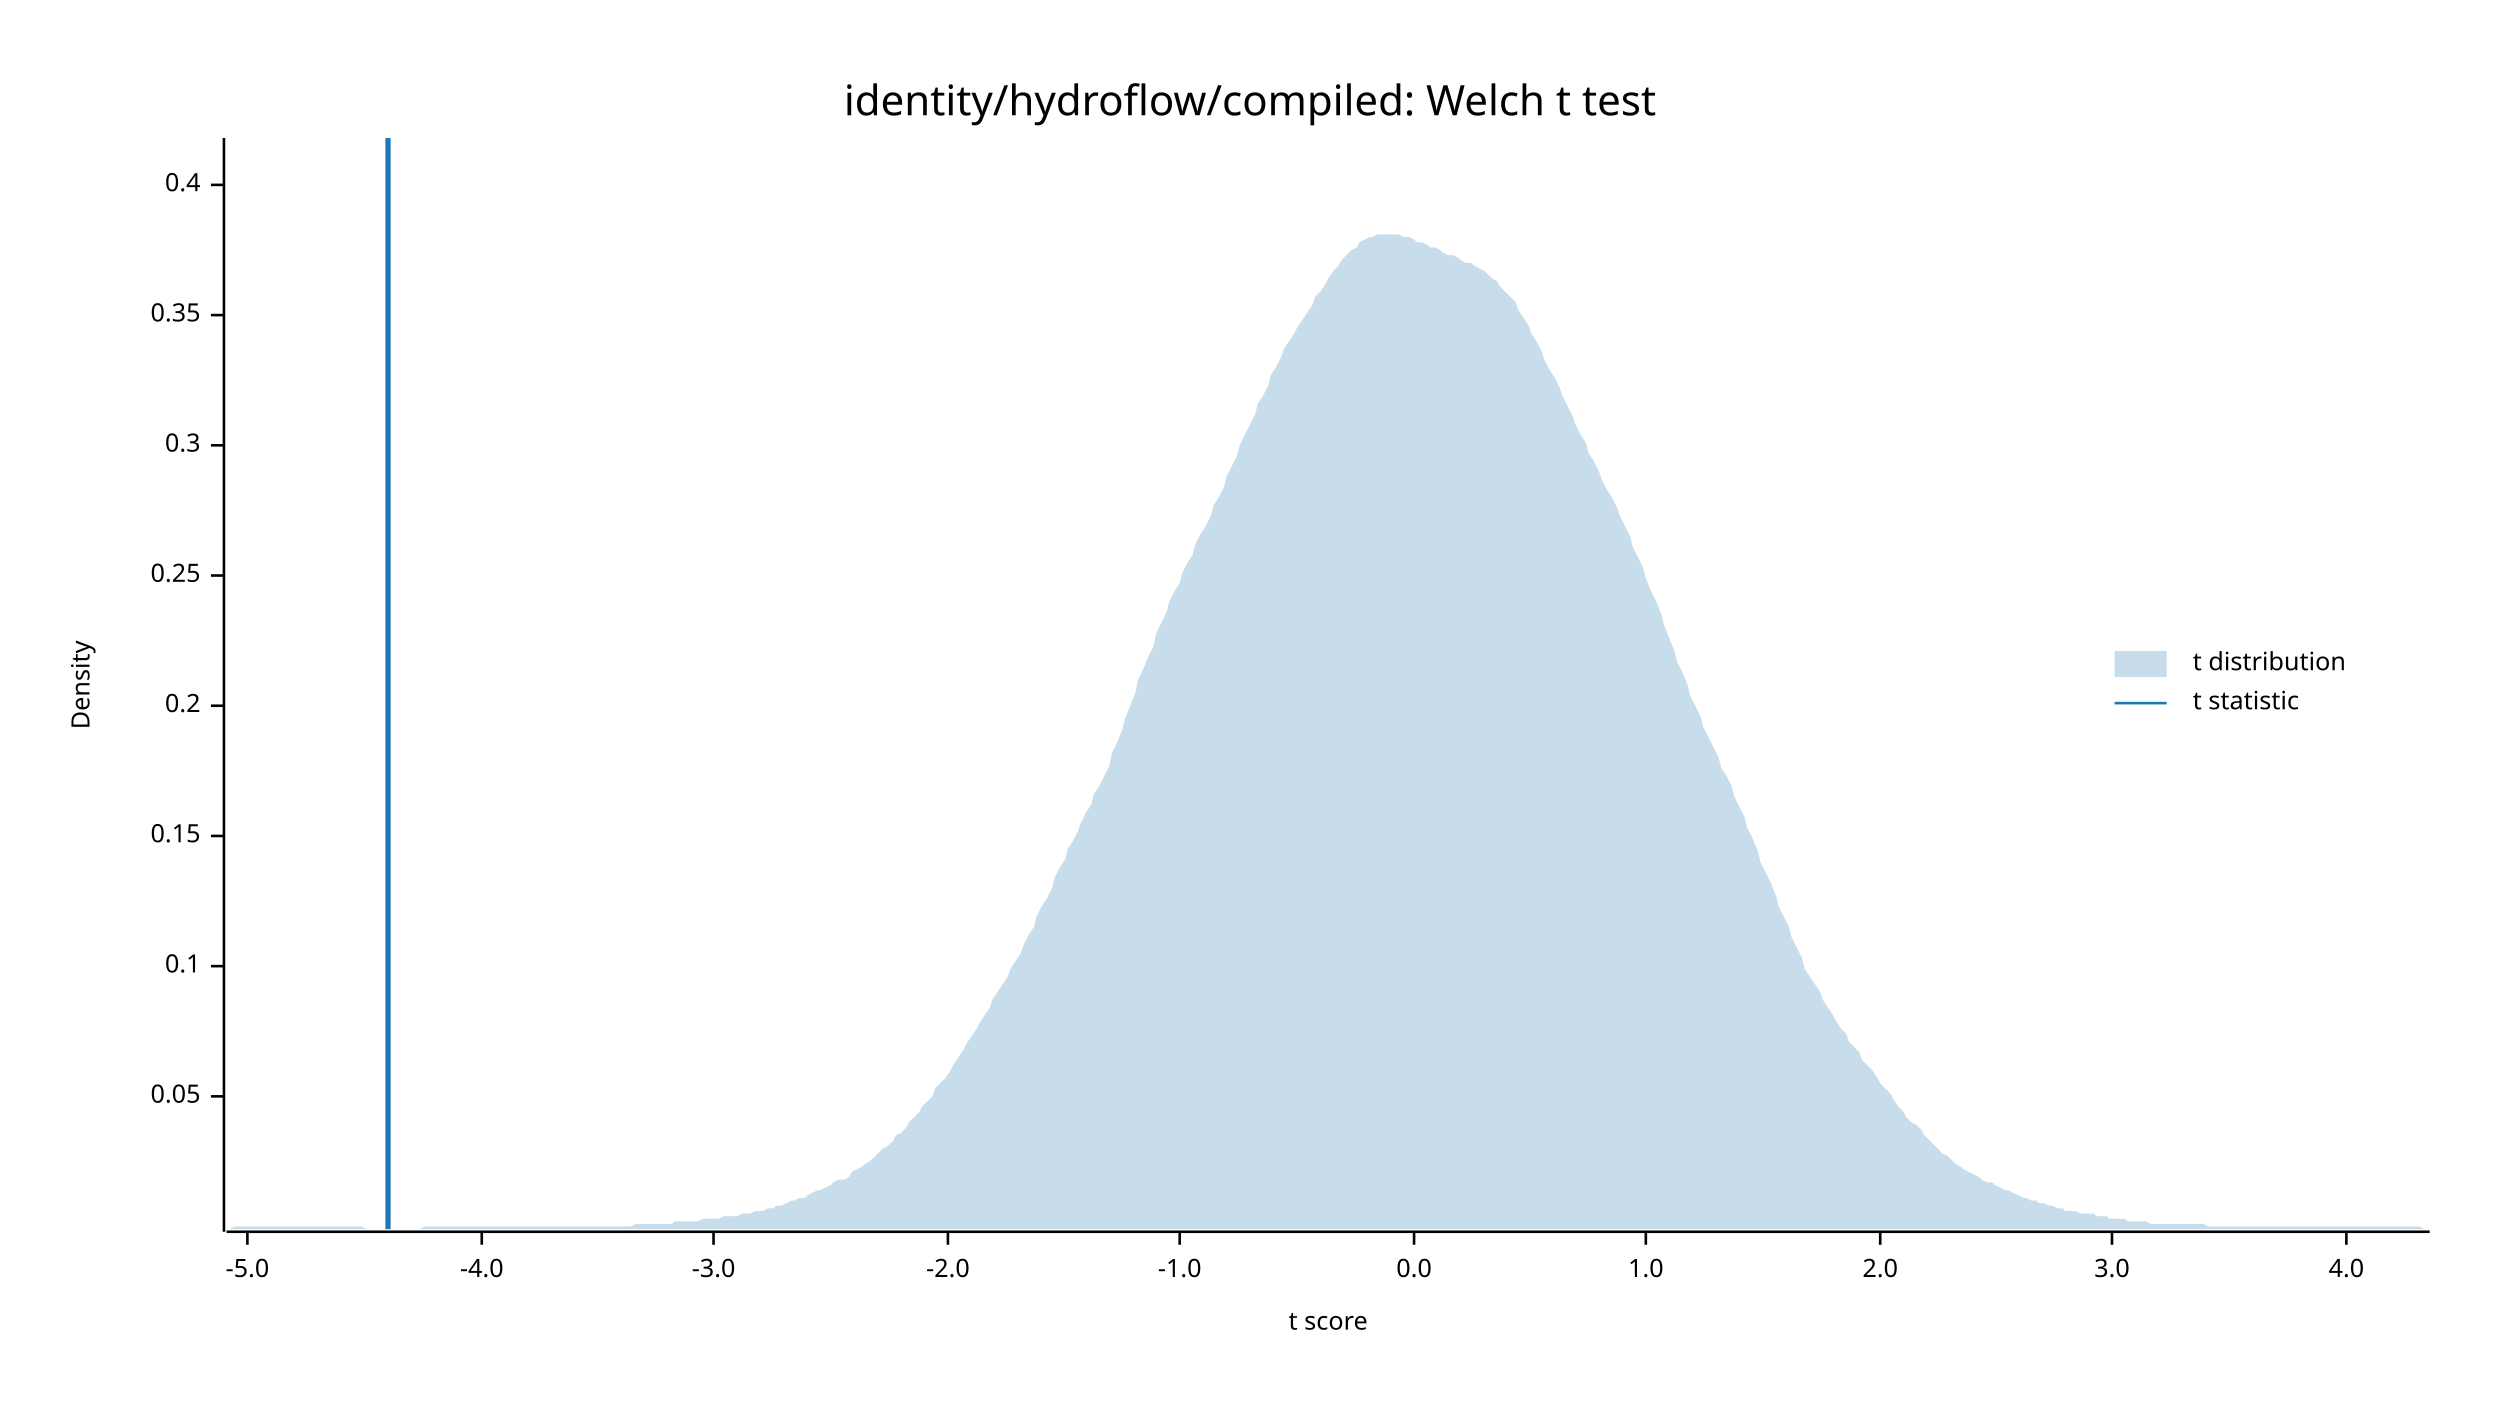
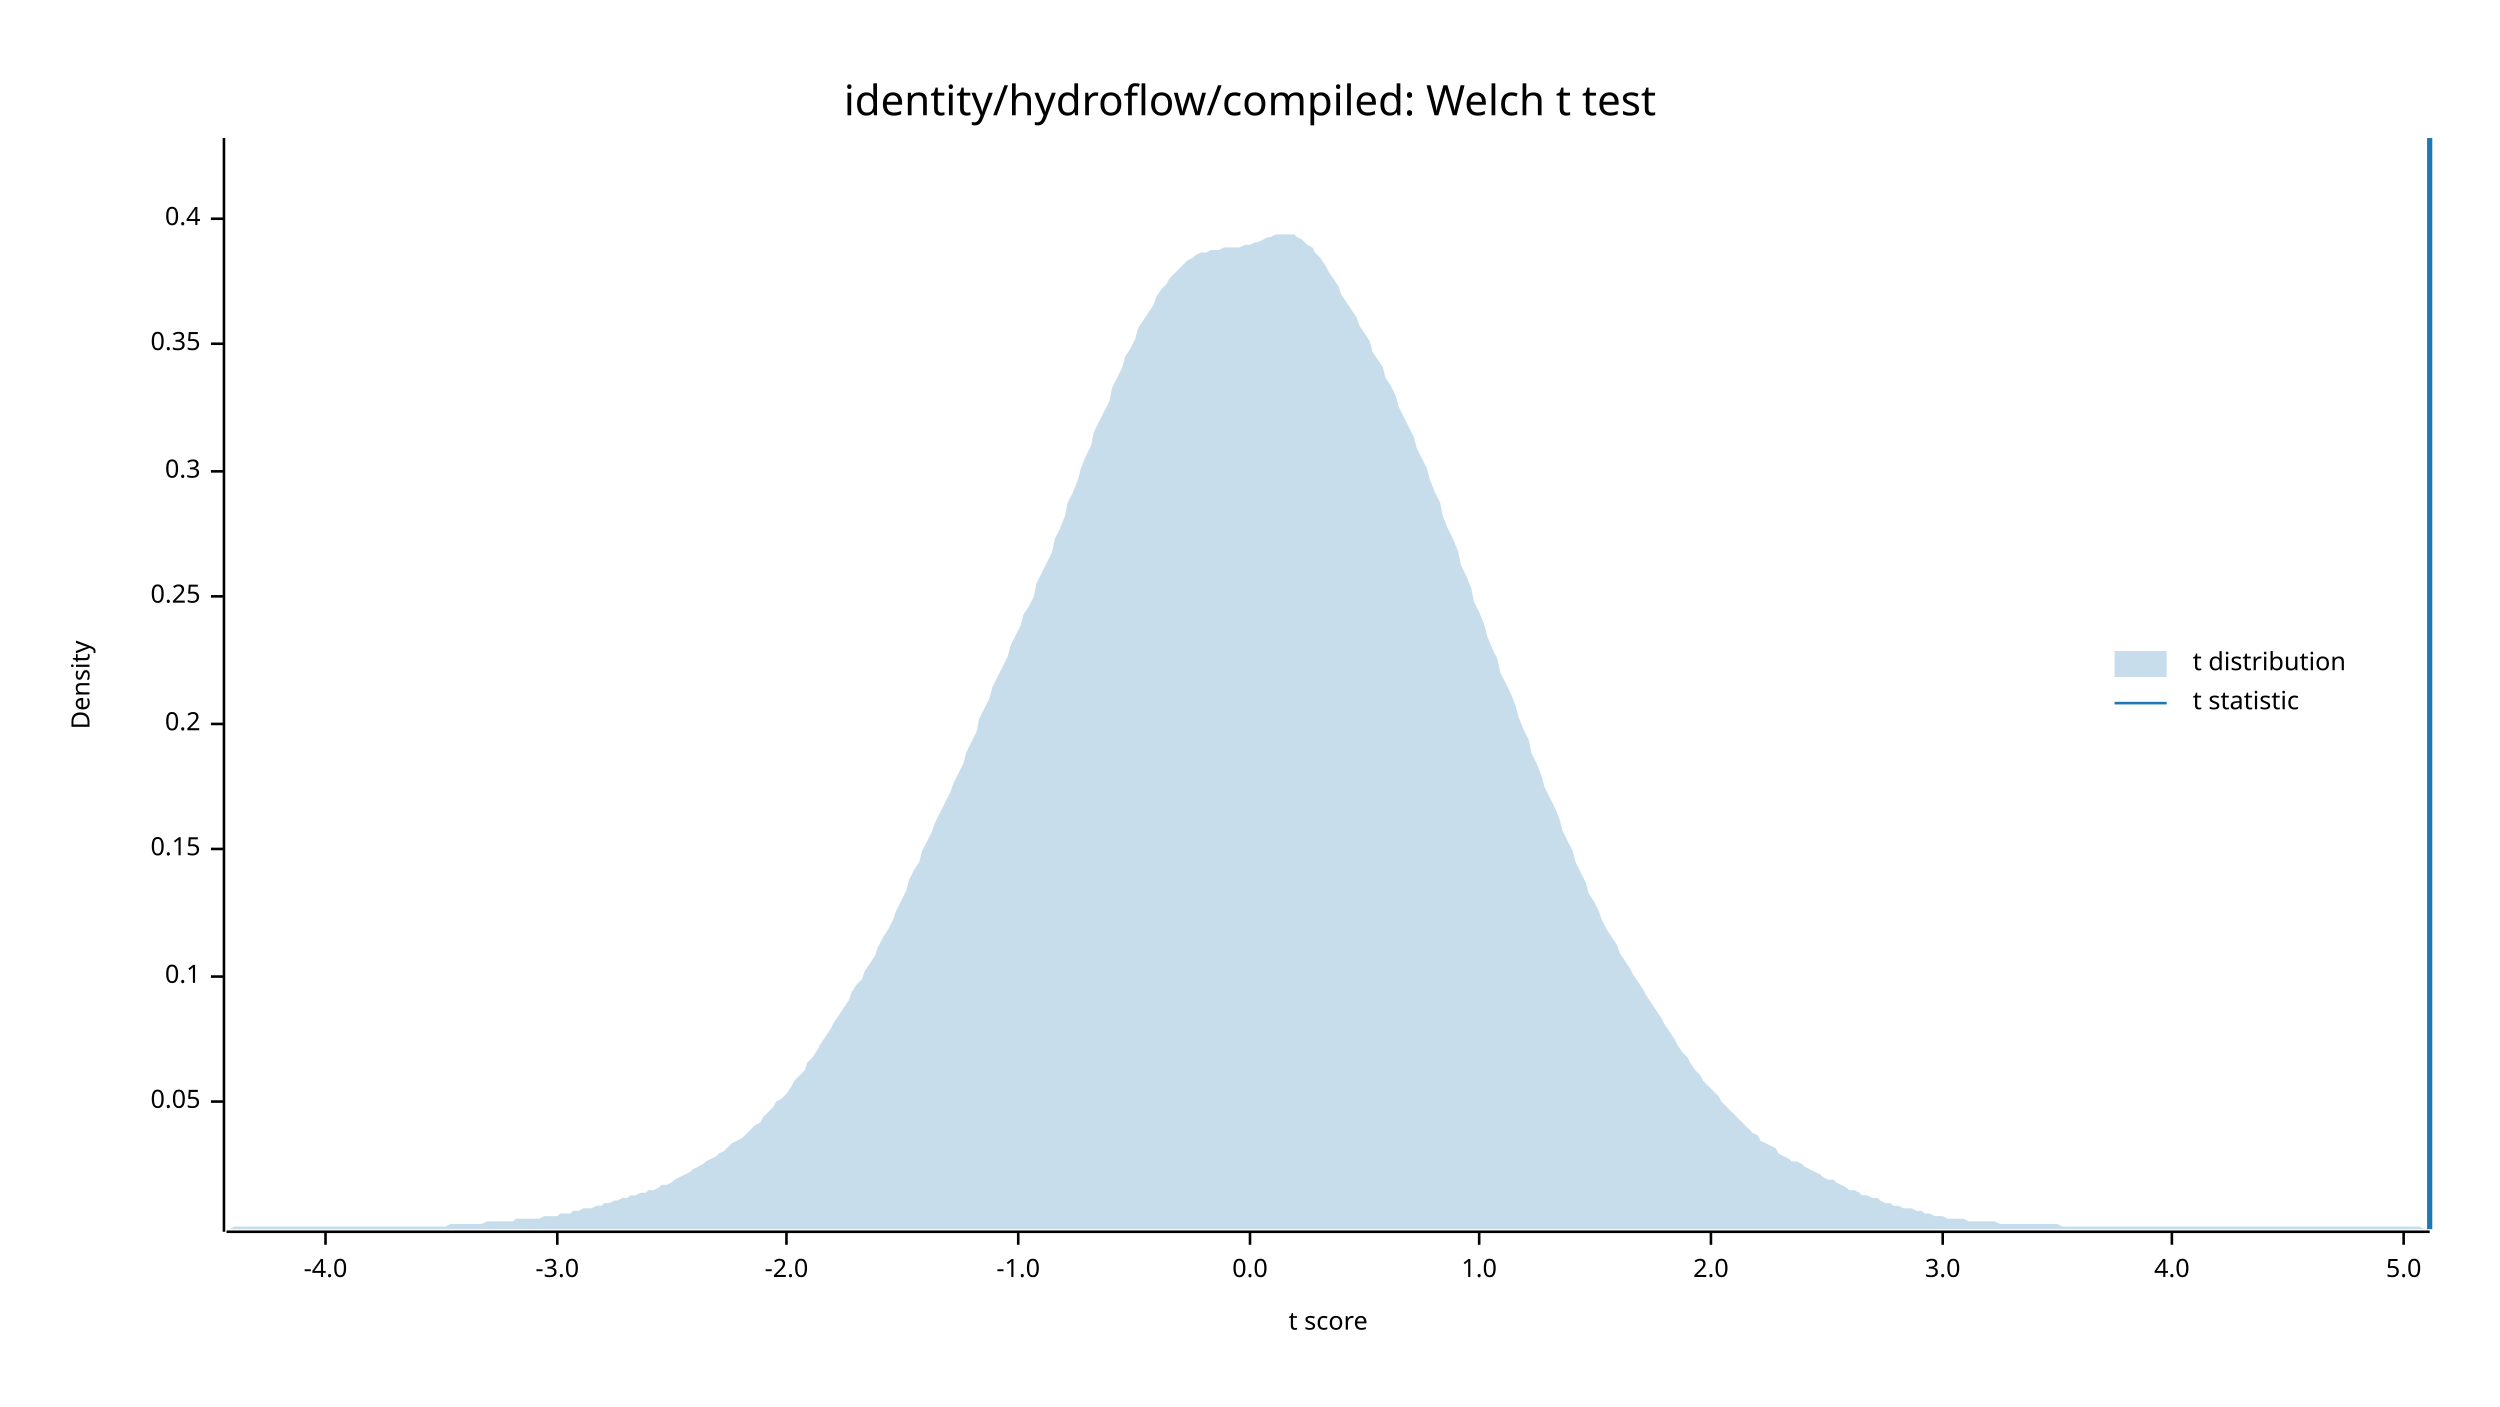
<svg xmlns="http://www.w3.org/2000/svg" width="960" height="540" viewBox="0 0 960 540">
  <text x="480" y="32" dy="0.76em" text-anchor="middle" font-family="sans-serif" font-size="16.129" opacity="1" fill="#000000">
identity/hydroflow/compiled: Welch t test
</text>
  <text x="27" y="263" dy="0.76em" text-anchor="middle" font-family="sans-serif" font-size="9.677" opacity="1" fill="#000000" transform="rotate(270, 27, 263)">
Density
</text>
  <text x="510" y="513" dy="-0.5ex" text-anchor="middle" font-family="sans-serif" font-size="9.677" opacity="1" fill="#000000">
t score
</text>
  <polyline fill="none" opacity="1" stroke="#000000" stroke-width="1" points="86,53 86,473 " />
-   <text x="77" y="421" dy="0.5ex" text-anchor="end" font-family="sans-serif" font-size="9.677" opacity="1" fill="#000000">
+   <text x="77" y="423" dy="0.5ex" text-anchor="end" font-family="sans-serif" font-size="9.677" opacity="1" fill="#000000">
0.05
</text>
-   <polyline fill="none" opacity="1" stroke="#000000" stroke-width="1" points="81,421 86,421 " />
-   <text x="77" y="371" dy="0.5ex" text-anchor="end" font-family="sans-serif" font-size="9.677" opacity="1" fill="#000000">
+   <polyline fill="none" opacity="1" stroke="#000000" stroke-width="1" points="81,423 86,423 " />
+   <text x="77" y="375" dy="0.5ex" text-anchor="end" font-family="sans-serif" font-size="9.677" opacity="1" fill="#000000">
0.1
</text>
-   <polyline fill="none" opacity="1" stroke="#000000" stroke-width="1" points="81,371 86,371 " />
-   <text x="77" y="321" dy="0.5ex" text-anchor="end" font-family="sans-serif" font-size="9.677" opacity="1" fill="#000000">
+   <polyline fill="none" opacity="1" stroke="#000000" stroke-width="1" points="81,375 86,375 " />
+   <text x="77" y="326" dy="0.5ex" text-anchor="end" font-family="sans-serif" font-size="9.677" opacity="1" fill="#000000">
0.15
</text>
-   <polyline fill="none" opacity="1" stroke="#000000" stroke-width="1" points="81,321 86,321 " />
-   <text x="77" y="271" dy="0.5ex" text-anchor="end" font-family="sans-serif" font-size="9.677" opacity="1" fill="#000000">
+   <polyline fill="none" opacity="1" stroke="#000000" stroke-width="1" points="81,326 86,326 " />
+   <text x="77" y="278" dy="0.5ex" text-anchor="end" font-family="sans-serif" font-size="9.677" opacity="1" fill="#000000">
0.2
</text>
-   <polyline fill="none" opacity="1" stroke="#000000" stroke-width="1" points="81,271 86,271 " />
-   <text x="77" y="221" dy="0.5ex" text-anchor="end" font-family="sans-serif" font-size="9.677" opacity="1" fill="#000000">
+   <polyline fill="none" opacity="1" stroke="#000000" stroke-width="1" points="81,278 86,278 " />
+   <text x="77" y="229" dy="0.5ex" text-anchor="end" font-family="sans-serif" font-size="9.677" opacity="1" fill="#000000">
0.25
</text>
-   <polyline fill="none" opacity="1" stroke="#000000" stroke-width="1" points="81,221 86,221 " />
-   <text x="77" y="171" dy="0.5ex" text-anchor="end" font-family="sans-serif" font-size="9.677" opacity="1" fill="#000000">
+   <polyline fill="none" opacity="1" stroke="#000000" stroke-width="1" points="81,229 86,229 " />
+   <text x="77" y="181" dy="0.5ex" text-anchor="end" font-family="sans-serif" font-size="9.677" opacity="1" fill="#000000">
0.3
</text>
-   <polyline fill="none" opacity="1" stroke="#000000" stroke-width="1" points="81,171 86,171 " />
-   <text x="77" y="121" dy="0.5ex" text-anchor="end" font-family="sans-serif" font-size="9.677" opacity="1" fill="#000000">
+   <polyline fill="none" opacity="1" stroke="#000000" stroke-width="1" points="81,181 86,181 " />
+   <text x="77" y="132" dy="0.5ex" text-anchor="end" font-family="sans-serif" font-size="9.677" opacity="1" fill="#000000">
0.35
</text>
-   <polyline fill="none" opacity="1" stroke="#000000" stroke-width="1" points="81,121 86,121 " />
-   <text x="77" y="71" dy="0.5ex" text-anchor="end" font-family="sans-serif" font-size="9.677" opacity="1" fill="#000000">
+   <polyline fill="none" opacity="1" stroke="#000000" stroke-width="1" points="81,132 86,132 " />
+   <text x="77" y="84" dy="0.5ex" text-anchor="end" font-family="sans-serif" font-size="9.677" opacity="1" fill="#000000">
0.4
</text>
-   <polyline fill="none" opacity="1" stroke="#000000" stroke-width="1" points="81,71 86,71 " />
+   <polyline fill="none" opacity="1" stroke="#000000" stroke-width="1" points="81,84 86,84 " />
  <polyline fill="none" opacity="1" stroke="#000000" stroke-width="1" points="87,473 933,473 " />
-   <text x="95" y="483" dy="0.76em" text-anchor="middle" font-family="sans-serif" font-size="9.677" opacity="1" fill="#000000">
- -5.0
- </text>
-   <polyline fill="none" opacity="1" stroke="#000000" stroke-width="1" points="95,473 95,478 " />
-   <text x="185" y="483" dy="0.76em" text-anchor="middle" font-family="sans-serif" font-size="9.677" opacity="1" fill="#000000">
+   <text x="125" y="483" dy="0.76em" text-anchor="middle" font-family="sans-serif" font-size="9.677" opacity="1" fill="#000000">
-4.0
</text>
-   <polyline fill="none" opacity="1" stroke="#000000" stroke-width="1" points="185,473 185,478 " />
-   <text x="274" y="483" dy="0.76em" text-anchor="middle" font-family="sans-serif" font-size="9.677" opacity="1" fill="#000000">
+   <polyline fill="none" opacity="1" stroke="#000000" stroke-width="1" points="125,473 125,478 " />
+   <text x="214" y="483" dy="0.76em" text-anchor="middle" font-family="sans-serif" font-size="9.677" opacity="1" fill="#000000">
-3.0
</text>
-   <polyline fill="none" opacity="1" stroke="#000000" stroke-width="1" points="274,473 274,478 " />
-   <text x="364" y="483" dy="0.76em" text-anchor="middle" font-family="sans-serif" font-size="9.677" opacity="1" fill="#000000">
+   <polyline fill="none" opacity="1" stroke="#000000" stroke-width="1" points="214,473 214,478 " />
+   <text x="302" y="483" dy="0.76em" text-anchor="middle" font-family="sans-serif" font-size="9.677" opacity="1" fill="#000000">
-2.0
</text>
-   <polyline fill="none" opacity="1" stroke="#000000" stroke-width="1" points="364,473 364,478 " />
-   <text x="453" y="483" dy="0.76em" text-anchor="middle" font-family="sans-serif" font-size="9.677" opacity="1" fill="#000000">
+   <polyline fill="none" opacity="1" stroke="#000000" stroke-width="1" points="302,473 302,478 " />
+   <text x="391" y="483" dy="0.76em" text-anchor="middle" font-family="sans-serif" font-size="9.677" opacity="1" fill="#000000">
-1.0
</text>
-   <polyline fill="none" opacity="1" stroke="#000000" stroke-width="1" points="453,473 453,478 " />
-   <text x="543" y="483" dy="0.76em" text-anchor="middle" font-family="sans-serif" font-size="9.677" opacity="1" fill="#000000">
+   <polyline fill="none" opacity="1" stroke="#000000" stroke-width="1" points="391,473 391,478 " />
+   <text x="480" y="483" dy="0.76em" text-anchor="middle" font-family="sans-serif" font-size="9.677" opacity="1" fill="#000000">
0.0
</text>
-   <polyline fill="none" opacity="1" stroke="#000000" stroke-width="1" points="543,473 543,478 " />
-   <text x="632" y="483" dy="0.76em" text-anchor="middle" font-family="sans-serif" font-size="9.677" opacity="1" fill="#000000">
+   <polyline fill="none" opacity="1" stroke="#000000" stroke-width="1" points="480,473 480,478 " />
+   <text x="568" y="483" dy="0.76em" text-anchor="middle" font-family="sans-serif" font-size="9.677" opacity="1" fill="#000000">
1.0
</text>
-   <polyline fill="none" opacity="1" stroke="#000000" stroke-width="1" points="632,473 632,478 " />
-   <text x="722" y="483" dy="0.76em" text-anchor="middle" font-family="sans-serif" font-size="9.677" opacity="1" fill="#000000">
+   <polyline fill="none" opacity="1" stroke="#000000" stroke-width="1" points="568,473 568,478 " />
+   <text x="657" y="483" dy="0.76em" text-anchor="middle" font-family="sans-serif" font-size="9.677" opacity="1" fill="#000000">
2.0
</text>
-   <polyline fill="none" opacity="1" stroke="#000000" stroke-width="1" points="722,473 722,478 " />
-   <text x="811" y="483" dy="0.76em" text-anchor="middle" font-family="sans-serif" font-size="9.677" opacity="1" fill="#000000">
+   <polyline fill="none" opacity="1" stroke="#000000" stroke-width="1" points="657,473 657,478 " />
+   <text x="746" y="483" dy="0.76em" text-anchor="middle" font-family="sans-serif" font-size="9.677" opacity="1" fill="#000000">
3.0
</text>
-   <polyline fill="none" opacity="1" stroke="#000000" stroke-width="1" points="811,473 811,478 " />
-   <text x="901" y="483" dy="0.76em" text-anchor="middle" font-family="sans-serif" font-size="9.677" opacity="1" fill="#000000">
+   <polyline fill="none" opacity="1" stroke="#000000" stroke-width="1" points="746,473 746,478 " />
+   <text x="834" y="483" dy="0.76em" text-anchor="middle" font-family="sans-serif" font-size="9.677" opacity="1" fill="#000000">
4.0
</text>
-   <polyline fill="none" opacity="1" stroke="#000000" stroke-width="1" points="901,473 901,478 " />
-   <polygon opacity="0.25" fill="#1F78B4" points="87,472 88,472 90,471 92,471 93,471 95,471 97,471 98,471 100,471 102,471 103,471 105,471 107,471 109,471 110,471 112,471 114,471 115,471 117,471 119,471 120,471 122,471 124,471 125,471 127,471 129,471 131,471 132,471 134,471 136,471 137,471 139,471 141,472 142,472 144,472 146,472 148,472 149,472 151,472 153,472 154,472 156,472 158,472 159,472 161,472 163,471 164,471 166,471 168,471 170,471 171,471 173,471 175,471 176,471 178,471 180,471 181,471 183,471 185,471 187,471 188,471 190,471 192,471 193,471 195,471 197,471 198,471 200,471 202,471 203,471 205,471 207,471 209,471 210,471 212,471 214,471 215,471 217,471 219,471 220,471 222,471 224,471 226,471 227,471 229,471 231,471 232,471 234,471 236,471 237,471 239,471 241,471 242,471 244,470 246,470 248,470 249,470 251,470 253,470 254,470 256,470 258,470 259,469 261,469 263,469 265,469 266,469 268,469 270,468 271,468 273,468 275,468 276,468 278,467 280,467 281,467 283,467 285,466 287,466 288,466 290,465 292,465 293,465 295,464 297,464 298,463 300,463 302,462 304,461 305,461 307,460 309,460 310,459 312,458 314,457 315,457 317,456 319,455 320,454 322,453 324,453 326,452 327,450 329,449 331,448 332,447 334,446 336,444 337,443 339,441 341,440 343,438 344,436 346,435 348,433 349,431 351,429 353,427 354,425 356,423 358,421 359,418 361,416 363,414 365,411 366,409 368,406 370,403 371,401 373,398 375,395 376,393 378,390 380,387 381,384 383,381 385,378 387,375 388,372 390,369 392,366 393,363 395,359 397,356 398,352 400,348 402,345 404,341 405,337 407,333 409,330 410,326 412,323 414,319 415,316 417,312 419,309 420,305 422,302 424,298 426,294 427,289 429,285 431,280 432,276 434,271 436,266 437,261 439,257 441,252 443,248 444,243 446,239 448,235 449,231 451,227 453,224 454,220 456,216 458,213 459,209 461,205 463,202 465,198 466,194 468,191 470,187 471,183 473,179 475,175 476,171 478,167 480,163 482,159 483,155 485,152 487,148 488,144 490,141 492,137 493,134 495,131 497,128 498,126 500,123 502,120 504,117 505,114 507,112 509,109 510,107 512,104 514,102 515,100 517,98 519,96 521,95 522,93 524,92 526,91 527,91 529,90 531,90 532,90 534,90 536,90 537,90 539,91 541,91 543,92 544,93 546,93 548,94 549,95 551,95 553,96 554,97 556,98 558,98 560,99 561,100 563,101 565,101 566,102 568,103 570,104 571,105 573,107 575,108 576,110 578,112 580,114 582,116 583,119 585,122 587,125 588,128 590,131 592,135 593,138 595,142 597,145 599,149 600,152 602,156 604,160 605,163 607,167 609,170 610,174 612,177 614,181 615,184 617,188 619,191 621,195 622,198 624,202 626,206 627,210 629,214 631,218 632,222 634,227 636,231 638,236 639,240 641,245 643,250 644,254 646,258 648,263 649,267 651,271 653,275 654,279 656,283 658,287 660,291 661,295 663,298 665,302 666,306 668,310 670,314 671,318 673,322 675,327 676,331 678,335 680,339 682,344 683,348 685,352 687,356 688,360 690,364 692,368 693,372 695,375 697,378 699,381 700,384 702,387 704,390 705,392 707,395 709,397 710,400 712,402 714,404 715,407 717,409 719,411 721,414 722,416 724,418 726,420 727,422 729,425 731,427 732,429 734,431 736,432 738,434 739,436 741,438 743,440 744,441 746,443 748,444 749,445 751,447 753,448 754,449 756,450 758,451 760,452 761,453 763,454 765,454 766,455 768,456 770,457 771,457 773,458 775,459 777,460 778,460 780,461 782,461 783,462 785,462 787,463 788,463 790,464 792,464 793,465 795,465 797,465 799,466 800,466 802,466 804,466 805,467 807,467 809,467 810,468 812,468 814,468 816,468 817,469 819,469 821,469 822,469 824,469 826,470 827,470 829,470 831,470 832,470 834,470 836,470 838,470 839,470 841,470 843,470 844,470 846,470 848,471 849,471 851,471 853,471 855,471 856,471 858,471 860,471 861,471 863,471 865,471 866,471 868,471 870,471 871,471 873,471 875,471 877,471 878,471 880,471 882,471 883,471 885,471 887,471 888,471 890,471 892,471 894,471 895,471 897,471 899,471 900,471 902,471 904,471 905,471 907,471 909,471 910,471 912,471 914,471 916,471 917,471 919,471 921,471 922,471 924,471 926,471 927,471 929,471 931,472 933,472 933,472 87,472 " />
-   <polyline fill="none" opacity="1" stroke="#1F78B4" stroke-width="2" points="149,472 149,53 " />
+   <polyline fill="none" opacity="1" stroke="#000000" stroke-width="1" points="834,473 834,478 " />
+   <text x="923" y="483" dy="0.76em" text-anchor="middle" font-family="sans-serif" font-size="9.677" opacity="1" fill="#000000">
+ 5.0
+ </text>
+   <polyline fill="none" opacity="1" stroke="#000000" stroke-width="1" points="923,473 923,478 " />
+   <polygon opacity="0.25" fill="#1F78B4" points="87,472 88,472 90,471 92,471 93,471 95,471 97,471 98,471 100,471 102,471 103,471 105,471 107,471 109,471 110,471 112,471 114,471 115,471 117,471 119,471 120,471 122,471 124,471 125,471 127,471 129,471 131,471 132,471 134,471 136,471 137,471 139,471 141,471 142,471 144,471 146,471 148,471 149,471 151,471 153,471 154,471 156,471 158,471 159,471 161,471 163,471 164,471 166,471 168,471 170,471 171,471 173,470 175,470 176,470 178,470 180,470 181,470 183,470 185,470 187,469 188,469 190,469 192,469 193,469 195,469 197,469 198,468 200,468 202,468 203,468 205,468 207,468 209,467 210,467 212,467 214,467 215,466 217,466 219,466 220,465 222,465 224,464 226,464 227,464 229,463 231,463 232,462 234,462 236,461 237,461 239,460 241,460 242,459 244,459 246,458 248,458 249,457 251,457 253,456 254,455 256,455 258,454 259,453 261,452 263,451 265,450 266,449 268,448 270,447 271,446 273,445 275,444 276,443 278,442 280,440 281,439 283,438 285,437 287,435 288,434 290,432 292,431 293,429 295,427 297,425 298,423 300,422 302,420 304,417 305,415 307,413 309,411 310,408 312,406 314,403 315,401 317,398 319,395 320,393 322,390 324,387 326,384 327,381 329,378 331,376 332,373 334,370 336,367 337,364 339,360 341,357 343,353 344,350 346,346 348,342 349,338 351,334 353,331 354,327 356,323 358,319 359,316 361,312 363,308 365,304 366,301 368,297 370,293 371,289 373,285 375,281 376,276 378,272 380,268 381,264 383,260 385,256 387,252 388,248 390,244 392,240 393,236 395,233 397,229 398,224 400,220 402,216 404,212 405,207 407,203 409,198 410,193 412,189 414,184 415,180 417,175 419,171 420,166 422,162 424,158 426,154 427,149 429,145 431,141 432,137 434,134 436,130 437,126 439,123 441,120 443,117 444,114 446,111 448,109 449,107 451,105 453,103 454,102 456,100 458,99 459,98 461,97 463,97 465,96 466,96 468,96 470,95 471,95 473,95 475,95 476,95 478,94 480,94 482,93 483,93 485,92 487,91 488,91 490,90 492,90 493,90 495,90 497,90 498,91 500,92 502,94 504,95 505,97 507,99 509,102 510,104 512,107 514,110 515,113 517,116 519,119 521,122 522,125 524,128 526,131 527,135 529,138 531,141 532,145 534,148 536,152 537,156 539,160 541,164 543,168 544,172 546,176 548,180 549,184 551,189 553,193 554,198 556,203 558,207 560,212 561,217 563,221 565,226 566,231 568,235 570,240 571,244 573,249 575,253 576,258 578,262 580,266 582,271 583,275 585,280 587,284 588,289 590,293 592,298 593,302 595,306 597,310 599,315 600,319 602,323 604,327 605,331 607,335 609,339 610,343 612,346 614,350 615,353 617,357 619,360 621,363 622,366 624,369 626,372 627,374 629,377 631,380 632,382 634,385 636,388 638,391 639,393 641,396 643,399 644,401 646,404 648,406 649,408 651,411 653,413 654,415 656,417 658,419 660,421 661,423 663,425 665,427 666,428 668,430 670,432 671,433 673,435 675,436 676,438 678,439 680,440 682,441 683,443 685,444 687,445 688,446 690,446 692,447 693,448 695,449 697,450 699,451 700,452 702,453 704,453 705,454 707,455 709,456 710,457 712,457 714,458 715,459 717,459 719,460 721,460 722,461 724,462 726,462 727,463 729,463 731,464 732,464 734,464 736,465 738,465 739,466 741,466 743,467 744,467 746,467 748,468 749,468 751,468 753,468 754,468 756,469 758,469 760,469 761,469 763,469 765,469 766,469 768,470 770,470 771,470 773,470 775,470 777,470 778,470 780,470 782,470 783,470 785,470 787,470 788,470 790,470 792,471 793,471 795,471 797,471 799,471 800,471 802,471 804,471 805,471 807,471 809,471 810,471 812,471 814,471 816,471 817,471 819,471 821,471 822,471 824,471 826,471 827,471 829,471 831,471 832,471 834,471 836,471 838,471 839,471 841,471 843,471 844,471 846,471 848,471 849,471 851,471 853,471 855,471 856,471 858,471 860,471 861,471 863,471 865,471 866,471 868,471 870,471 871,471 873,471 875,471 877,471 878,471 880,471 882,471 883,471 885,471 887,471 888,471 890,471 892,471 894,471 895,471 897,471 899,471 900,471 902,471 904,471 905,471 907,471 909,471 910,471 912,471 914,471 916,471 917,471 919,471 921,471 922,471 924,471 926,471 927,471 929,471 931,472 933,472 933,472 87,472 " />
+   <polyline fill="none" opacity="1" stroke="#1F78B4" stroke-width="2" points="933,472 933,53 " />
  <text x="842" y="250" dy="0.76em" text-anchor="start" font-family="sans-serif" font-size="9.677" opacity="1" fill="#000000">
t distribution
</text>
  <text x="842" y="265" dy="0.76em" text-anchor="start" font-family="sans-serif" font-size="9.677" opacity="1" fill="#000000">
t statistic
</text>
  <rect x="812" y="250" width="20" height="10" opacity="0.25" fill="#1F78B4" stroke="none" />
  <polyline fill="none" opacity="1" stroke="#1F78B4" stroke-width="1" points="812,270 832,270 " />
</svg>
